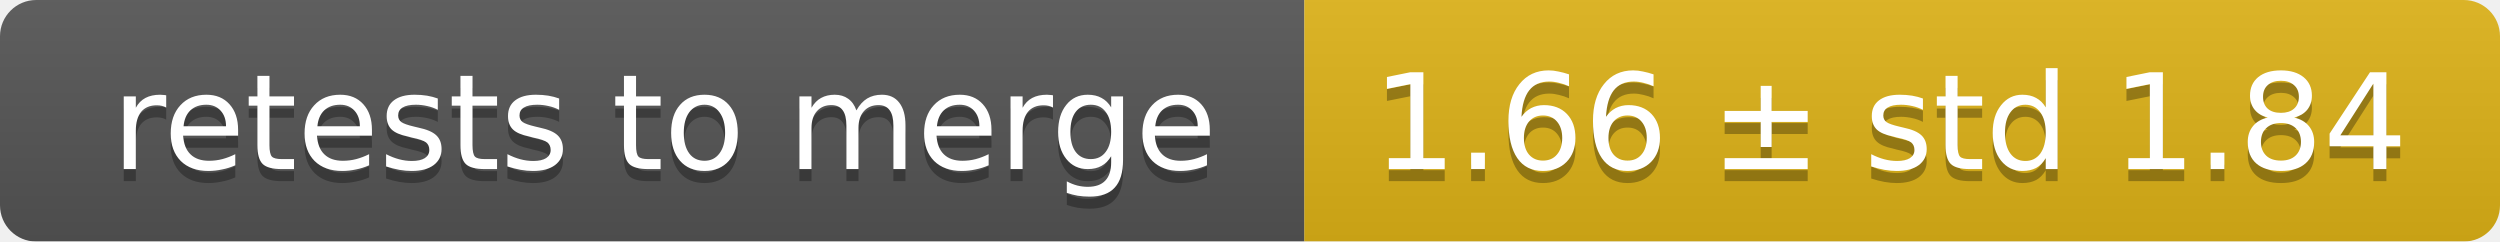
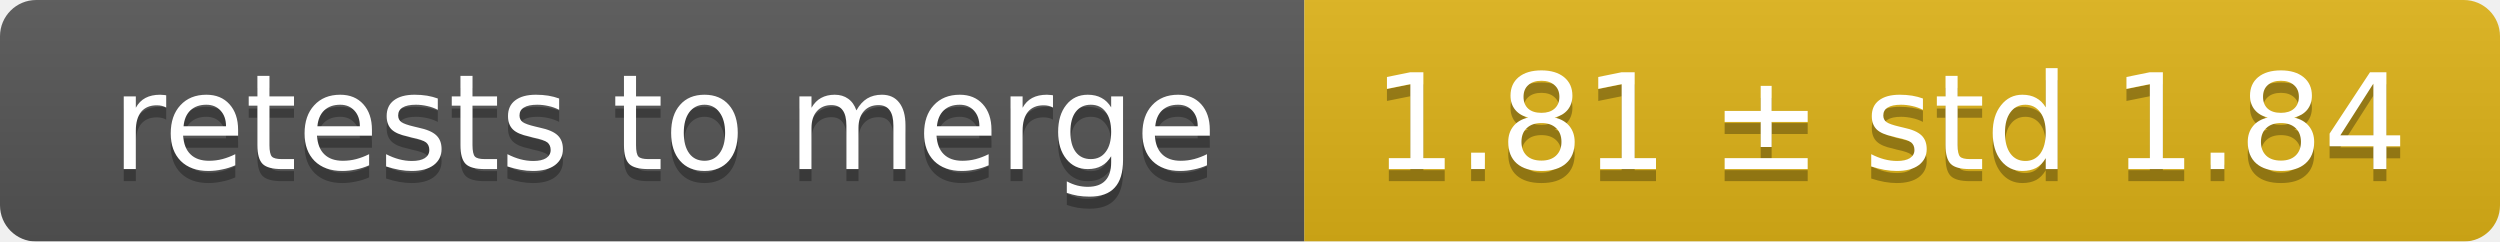
<svg xmlns="http://www.w3.org/2000/svg" width="207" height="20">
  <linearGradient id="smooth" x2="0" y2="100%">
    <stop offset="0" stop-color="#bbb" stop-opacity=".1" />
    <stop offset="1" stop-opacity=".1" />
  </linearGradient>
  <mask id="round">
    <rect width="207" height="20" rx="3" fill="#fff" />
  </mask>
  <g mask="url(#round)">
    <rect width="108" height="20" fill="#555" />
    <rect x="108" width="99" height="20" fill="#dfb317" />
    <rect width="207" height="20" fill="url(#smooth)" />
  </g>
  <g fill="#fff" text-anchor="middle" font-family="DejaVu Sans,Verdana,Geneva,sans-serif" font-size="11">
    <text x="55" y="15" fill="#010101" fill-opacity=".3">retests to merge</text>
    <text x="55" y="14">retests to merge</text>
-     <text x="156.5" y="15" fill="#010101" fill-opacity=".3">1.66 ± std 1.84</text>
-     <text x="156.5" y="14">1.66 ± std 1.84</text>
+     <text x="156.5" y="15" fill="#010101" fill-opacity=".3">1.81 ± std 1.84</text>
+     <text x="156.5" y="14">1.81 ± std 1.84</text>
  </g>
</svg>
